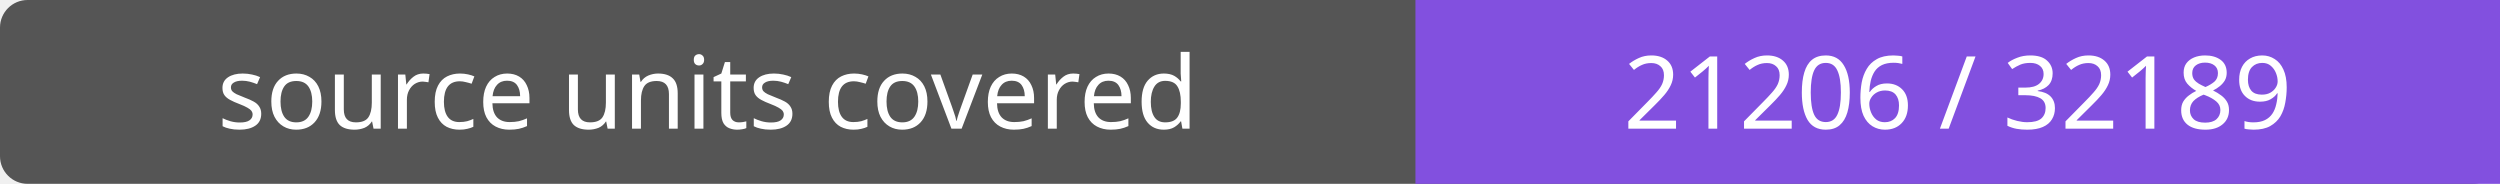
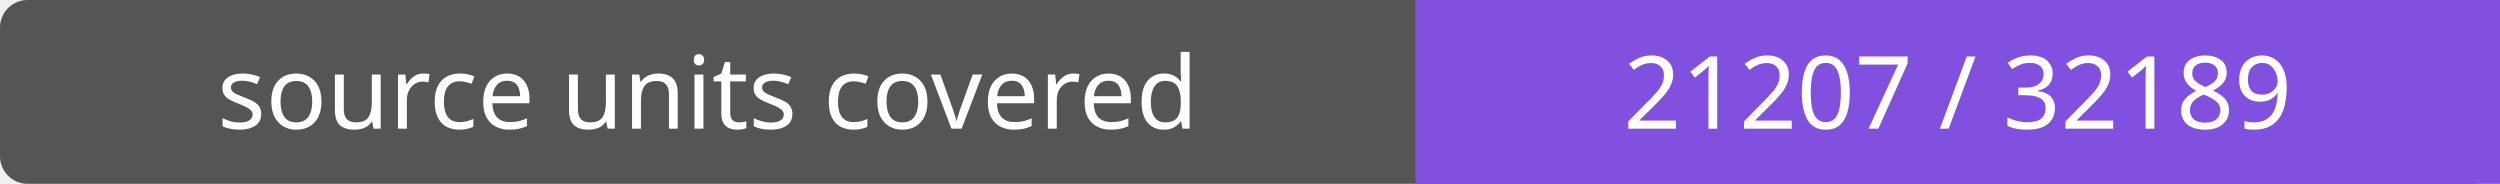
- <svg xmlns="http://www.w3.org/2000/svg" width="272" height="20" role="img" aria-label="source units covered: 21206 / 32189">
+ <svg xmlns="http://www.w3.org/2000/svg" width="272" height="20" role="img" aria-label="source units covered: 21207 / 32189">
  <rect width="272" height="20" rx="3" fill="#555" />
  <path fill="#8250df" d="M154 0h118v20H154z" />
  <g fill="#fff" text-anchor="middle" font-family="Verdana,sans-serif" font-size="11">
    <text x="77.0" y="14">source units covered</text>
-     <text x="213.0" y="14">21206 / 32189</text>
+     <text x="213.0" y="14">21207 / 32189</text>
  </g>
</svg>
